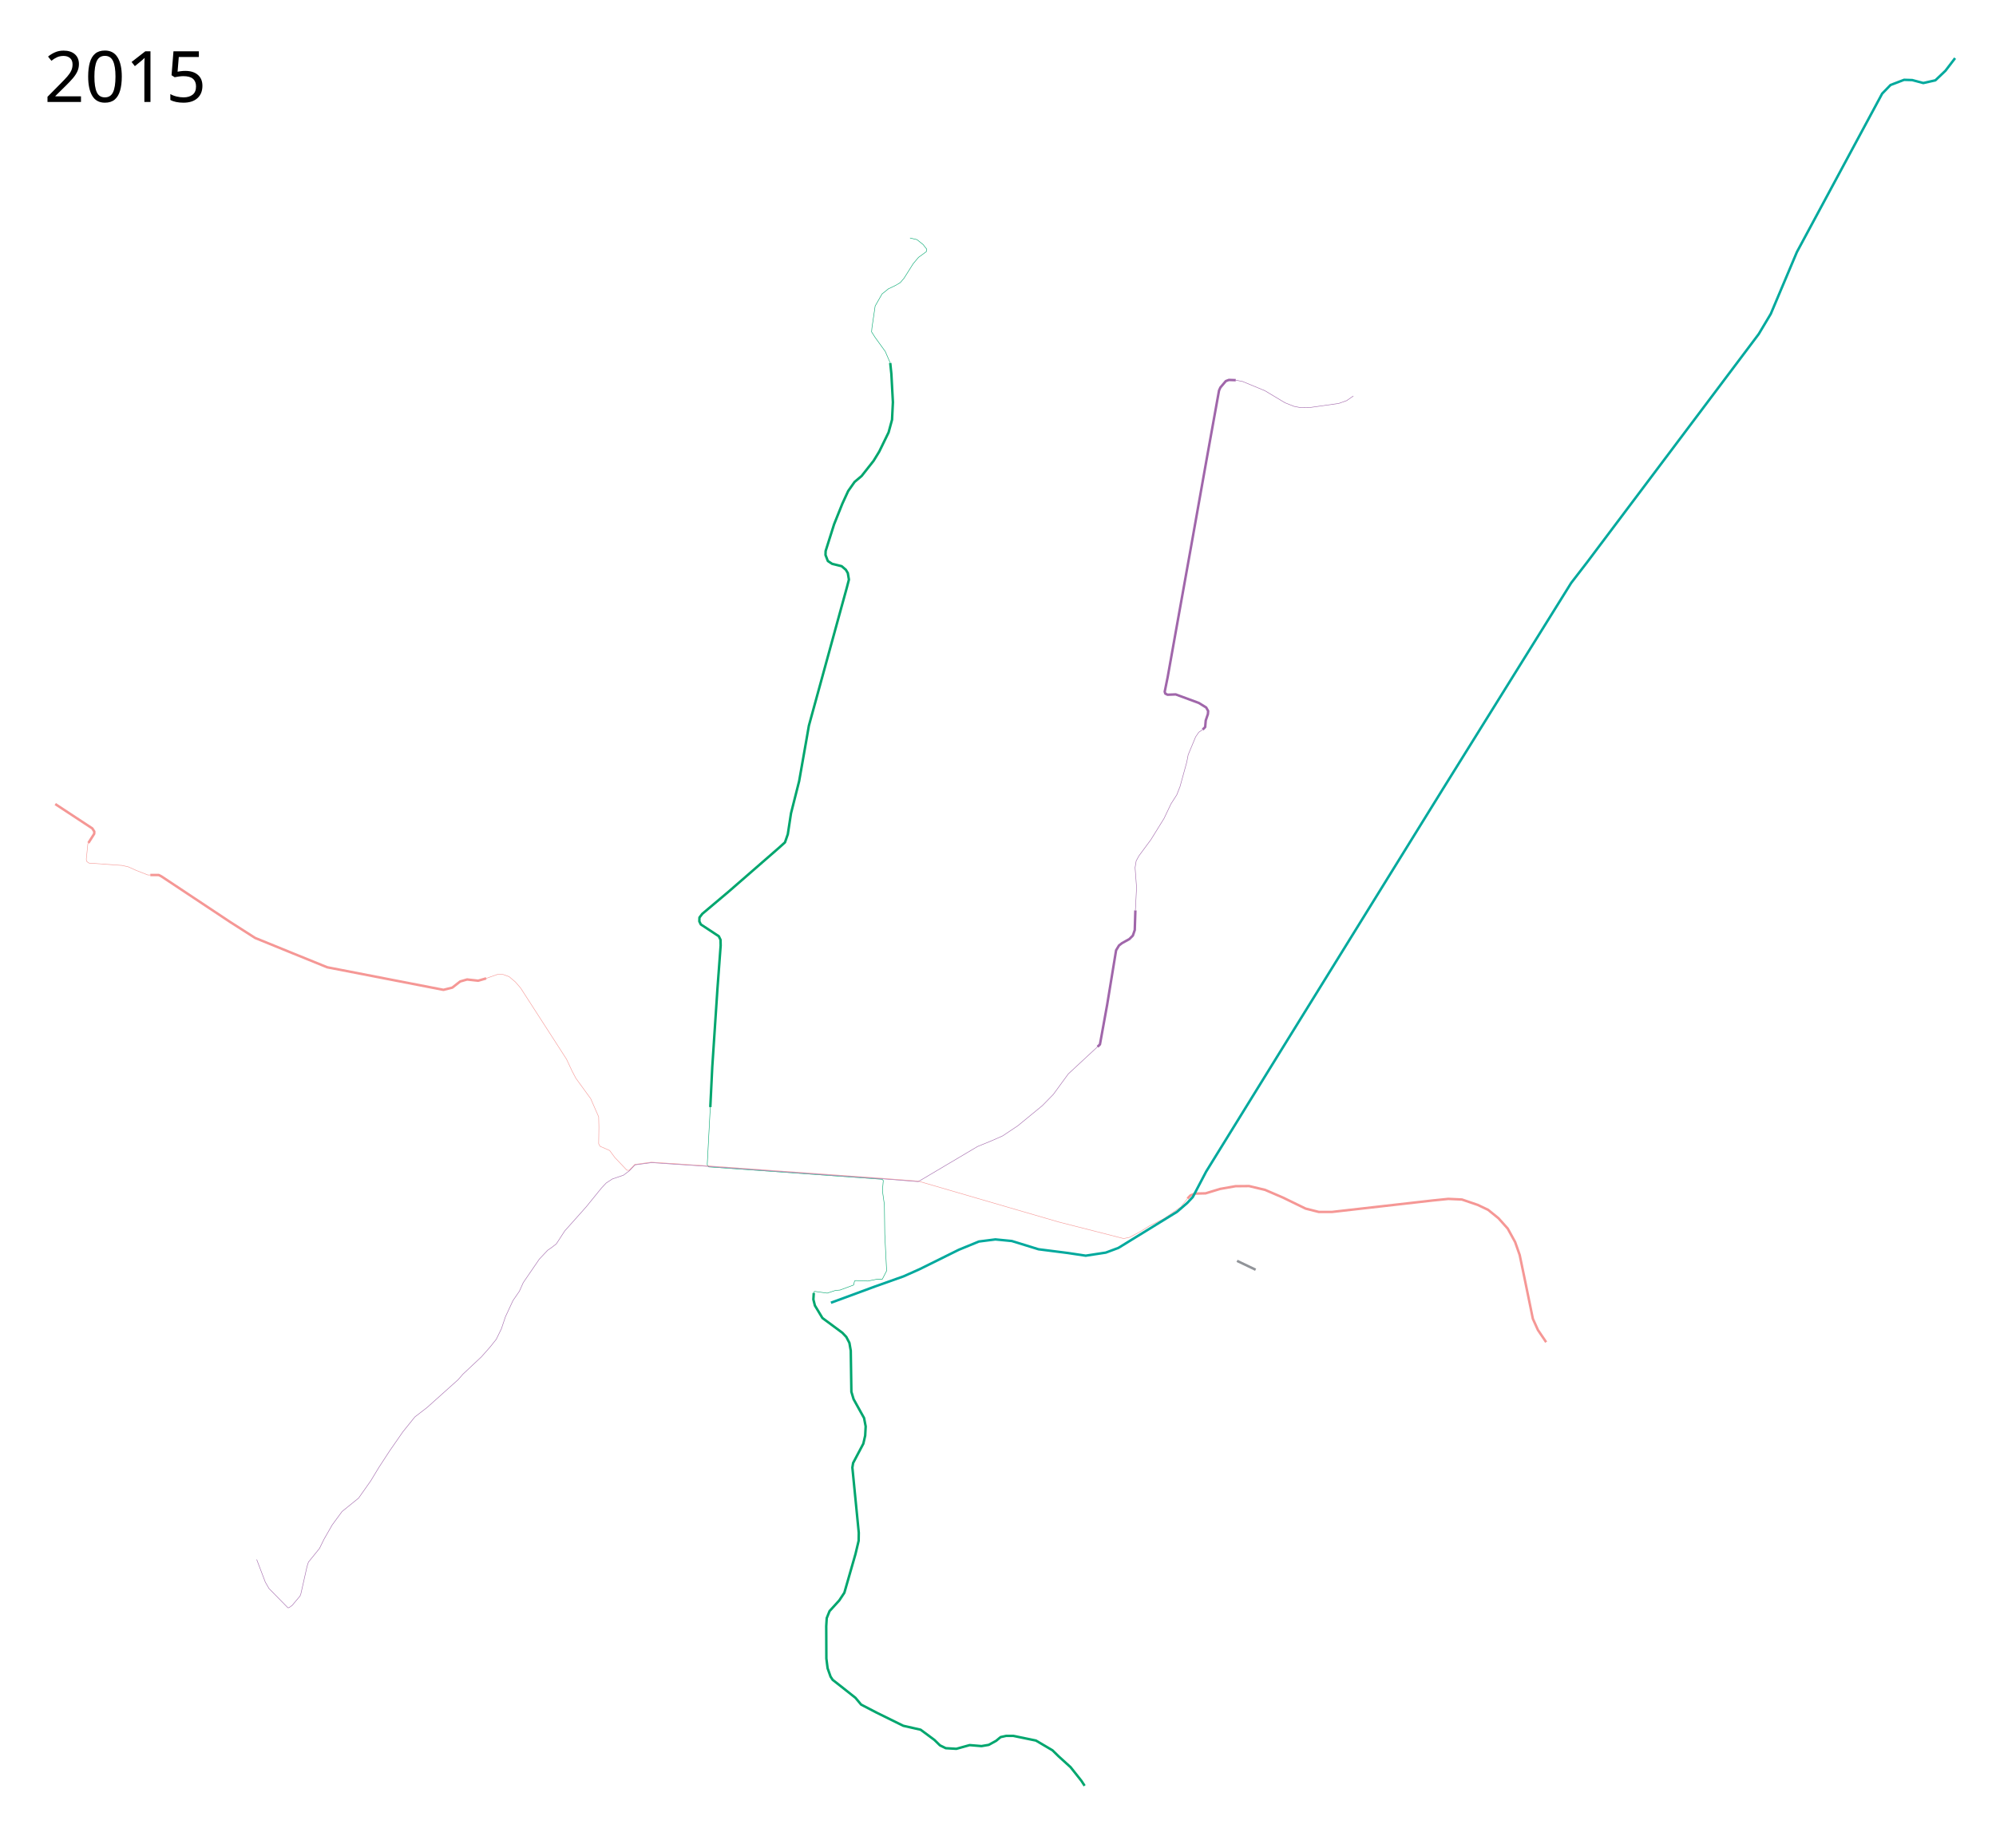
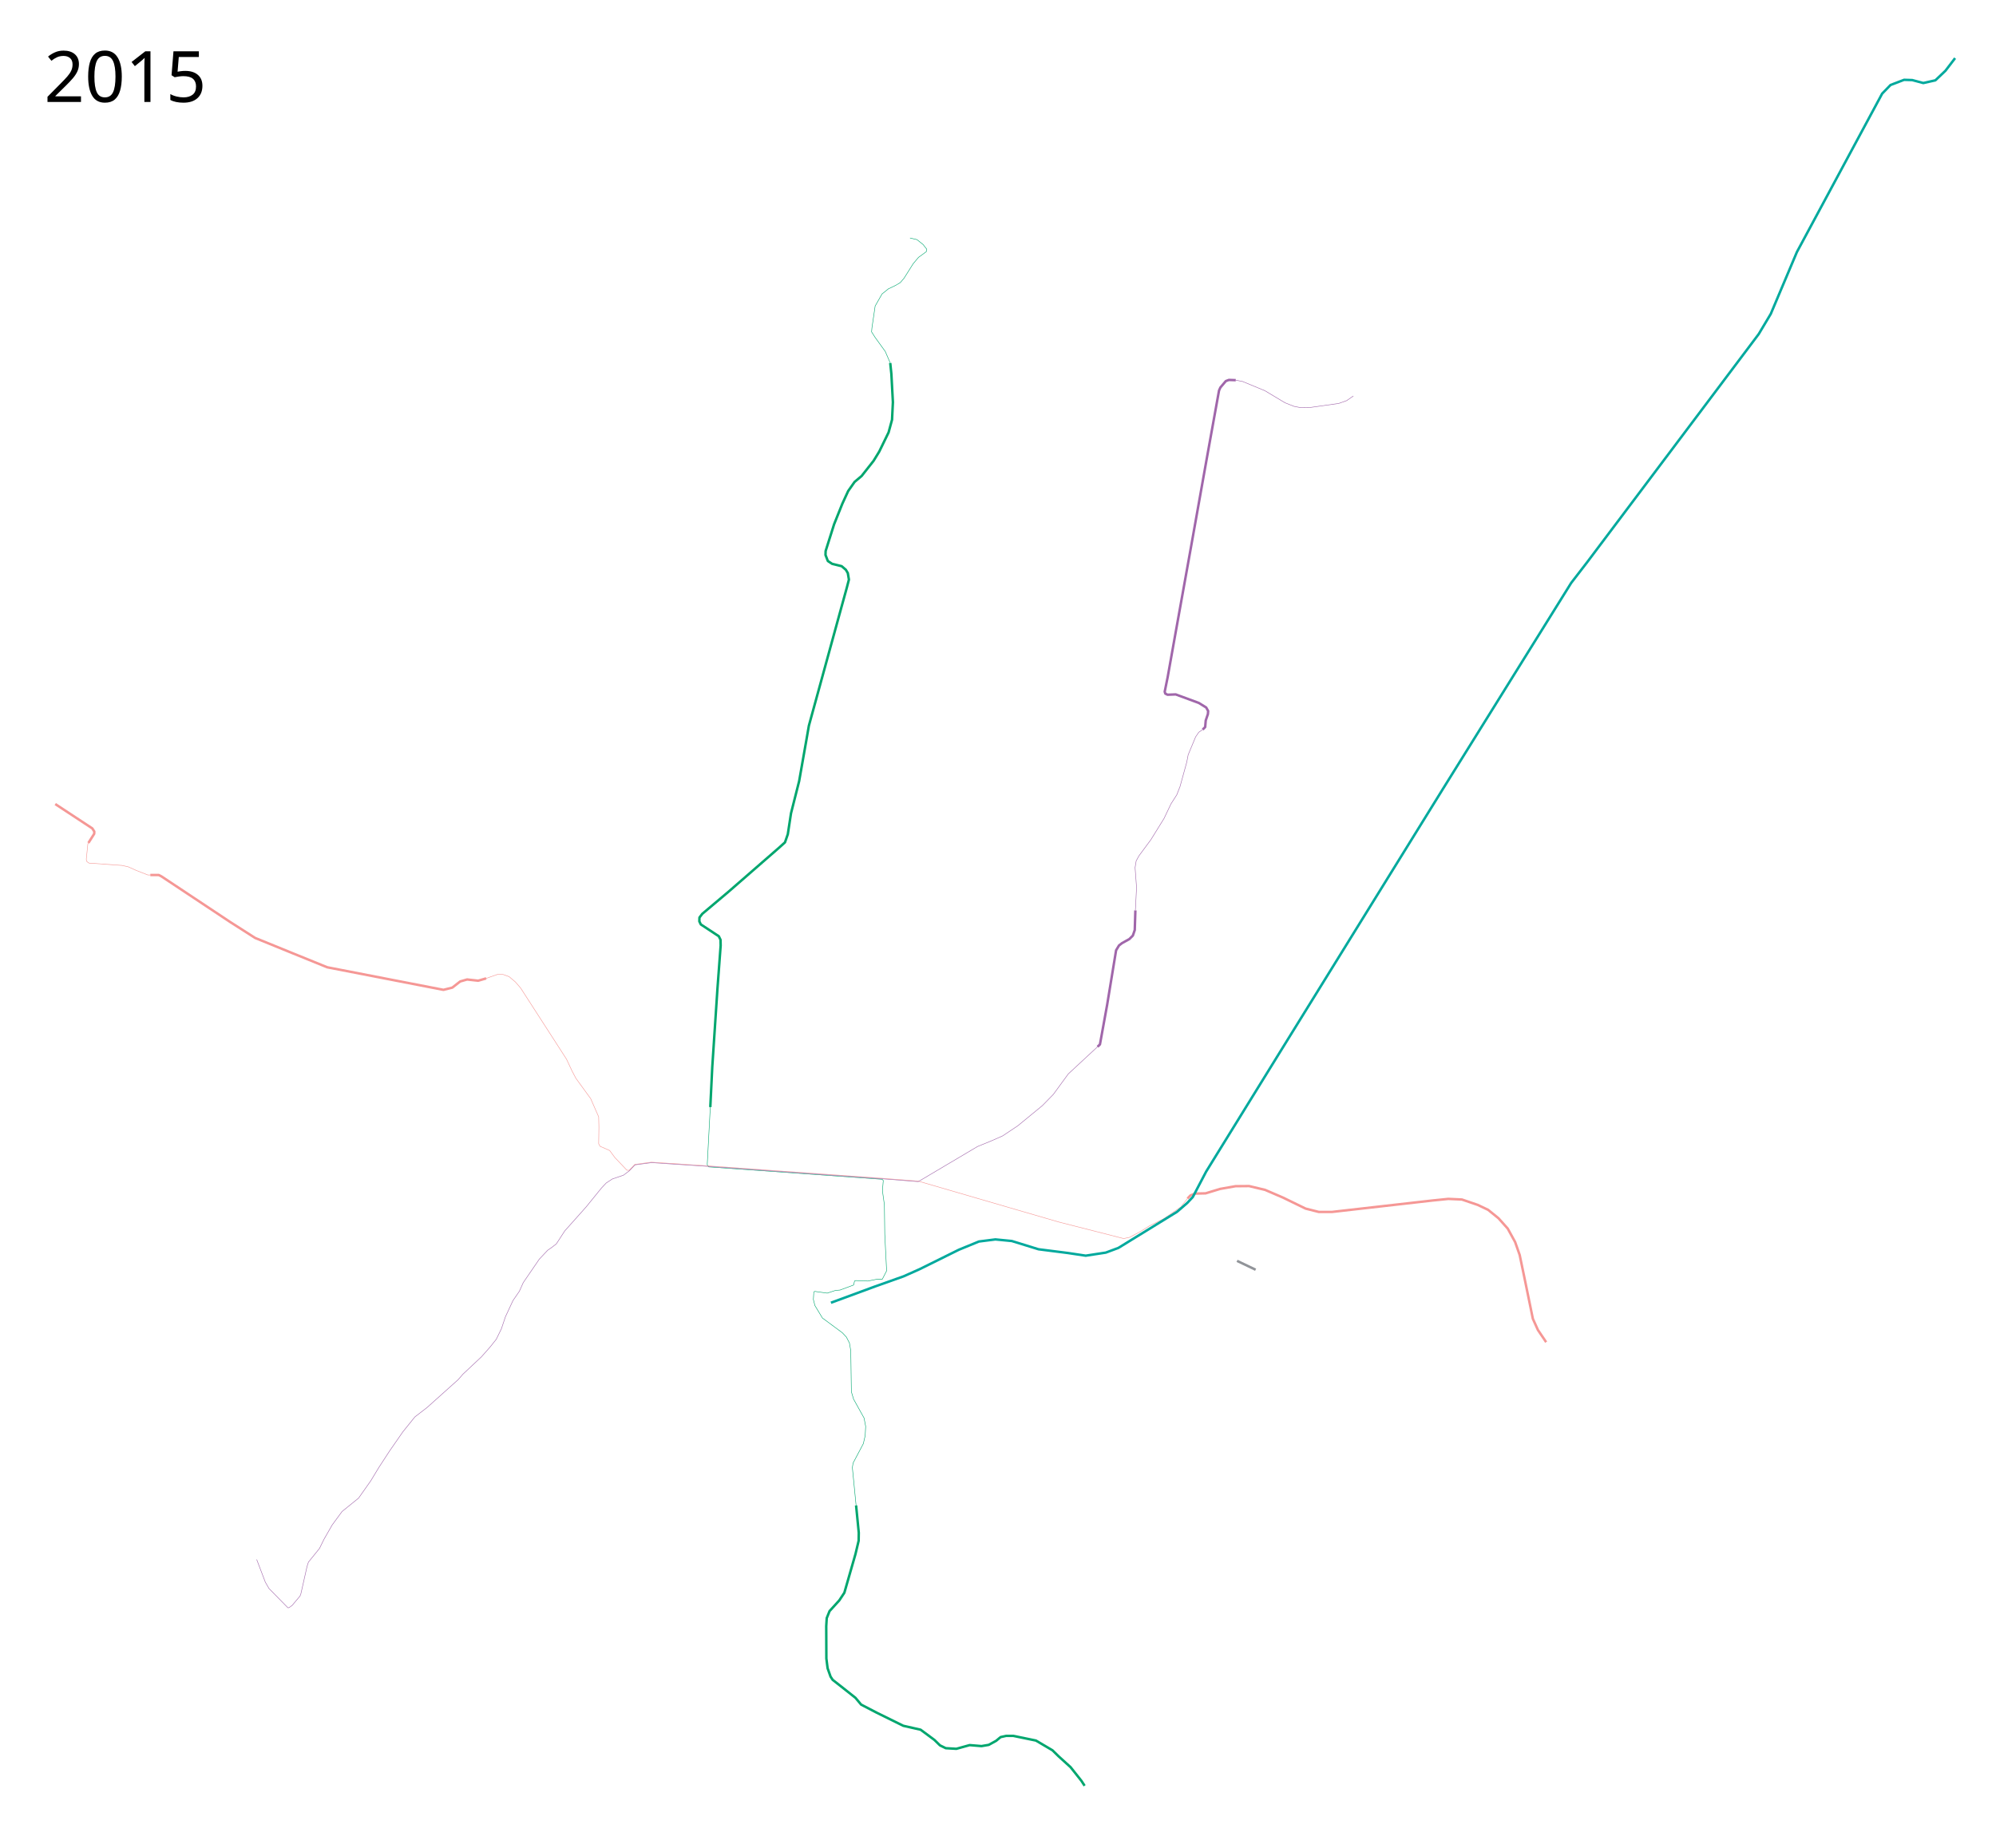
- <svg xmlns="http://www.w3.org/2000/svg" height="3750" width="4050">
+ <svg xmlns="http://www.w3.org/2000/svg" width="4050" height="3750">
  <path d="M1806.356 736.695l2.288 22.119 3.106 57.436-1.75 35.5-7 25.75-19 39-11.5 18.75-24.25 30.75-14.25 12-13 18.5-11.75 25.5-16.75 41.75-17.25 54.5-.25 8 4.75 12.25 8.75 5.75 19.25 4.75 8.5 7.25 4 6.75 2.25 13.25-4.5 17.25-14 50.75-62.75 228.5L1636 1503l-14.5 82.25-16.5 65.25-6.5 42.5-5.75 16.5L1580 1721l-102.5 89.25-52.5 44.25-5.75 7.5-.25 7.75 3 6.25 36.5 24 3.5 7.25.25 11.75-6.5 87.5-10.5 158.75-4 81.5" fill="none" stroke="#00a66e" stroke-width="5" stroke-linejoin="round" />
  <path d="M1806.356 736.695l-10.106-23.445-20.75-28.75-7-11 .75-8.25 6.5-44.25 14-24.5 12.75-10.25 15-7.25 9.25-5.5 7.5-8.75L1853 535l10.75-12.75 15.75-11.5 1-5-7.5-9.5-12.5-10-14-3.25M1441.25 2246.75l-6.25 117 3.25 4.375L1790 2393.25l2.25 2.5-1.75 20.75 4 28.5.75 59.75L1799 2579l-8.75 17h-10.75l-18.5 3.75-24.5-1-2.5.75-2 8.25-27.5 10.25-9.25.75-16.75 5.5-25.25-3.5-1.978 1.163-.073 1.97" fill="none" stroke="#00a66e" stroke-linejoin="round" />
-   <path d="M1651.199 2623.882l-.824 13.243 3.125 12.375 15.25 25.25 40.5 30 8 8.5 6.25 12 2.75 15.75 1.25 83.5 4.5 15 21.25 38.25 3.25 17-1 18.75-3.75 16.25L1731 2969l-1.5 9.25 13 132.25-.25 16.25-6.5 27.25-22.5 78.25-10.25 15.5-19.75 21.75-5.75 14.25-1 16.25.25 65.75 2.5 19.75 6 17 4.25 6.5 24.5 19.25 21.75 17.25 11.5 13.75 31.75 16.5 53.75 26.5 35.25 8 28 20.75 11.25 11 11.75 5.75 21.5 1.25 27-7.5 24 2 14.75-2.5 15-8.25 9-7.5 11.25-2.5h14.5l46 9.5 33.5 19.75 12.5 12.25 24.25 22 22 27.75 6.5 10" fill="none" stroke="#00a66e" stroke-width="5" stroke-linejoin="round" />
-   <path d="M986.5 1985.5l22.75-8h11.25l12.5 4.5 12.75 10.75 10.75 12.5 71.75 111.25 21.25 33 10.75 23 8.25 15.75 30 41.25 16.25 37 .5 21-.5 33.5 2.75 5.25 19.5 8.5 10.75 14.5 24.25 25.5 4.384.399 11.5-12a.499.499 0 0 1 .295-.15l33.5-4.5a.5.5 0 0 1 .049 0h.01c.017-.002.034-.002.05 0l117.25 7.687 351.25 25.062 73 5.75 198.72 57.831 85.91 24.976L2280 2513.5l12-2.5 22.75-12.25 16.75-10.5 30.25-15.25 34-23.5 13.75-17.25" style="line-height:normal;font-variant-ligatures:normal;font-variant-position:normal;font-variant-caps:normal;font-variant-numeric:normal;font-variant-alternates:normal;font-feature-settings:normal;text-indent:0;text-align:start;text-decoration-line:none;text-decoration-style:solid;text-decoration-color:#000;text-transform:none;text-orientation:mixed;shape-padding:0;isolation:auto;mix-blend-mode:normal" color="#000" font-weight="400" font-family="sans-serif" white-space="normal" overflow="visible" fill="none" stroke="#f59795" stroke-linejoin="round" />
-   <path d="M520.83 3164.795l17.502 45.962 7.424 12.904 38.36 39.068 2.299-.177 6.364-4.596 16.087-19.092 1.767-4.95 12.375-54.977 2.828-8.839 22.45-27.754 9.193-18.738 16.617-28.992 19.976-27.223 33.588-27.224 24.748-35.178 16.264-26.87 21.743-33.411 27.224-39.245 24.218-30.052 24.749-19.092 62.933-56.391 9.899-11.314 37.477-35.179 17.5-19.799 12.552-15.733 10.43-21.39 8.131-24.218 15.38-33.057 12.905-18.739 7.955-17.677 32.526-47.553 16.971-18.031 8.662-6.01 9.016-7.072 16.97-26.163 43.487-48.79 31.113-38.36 9.546-10.077 12.374-8.132 22.716-7.778 11.957-9.016 11.38-11.873 33.277-4.47 117.199 7.683 351.246 25.062 72.998 5.75 120.275-71.296 28.55-11.667 22.45-9.9 30.394-20.254L2115 2243.75l22.25-22.75 30.375-41.625L2227 2124.25" style="line-height:normal;font-variant-ligatures:normal;font-variant-position:normal;font-variant-caps:normal;font-variant-numeric:normal;font-variant-alternates:normal;font-feature-settings:normal;text-indent:0;text-align:start;text-decoration-line:none;text-decoration-style:solid;text-decoration-color:#000;text-transform:none;text-orientation:mixed;shape-padding:0;isolation:auto;mix-blend-mode:normal" color="#000" font-weight="400" font-family="sans-serif" white-space="normal" overflow="visible" fill="none" stroke="#a066aa" stroke-linejoin="round" />
+   <path d="M1651.199 2623.882l-.824 13.243 3.125 12.375 15.25 25.25 40.5 30 8 8.5 6.25 12 2.75 15.75 1.25 83.5 4.5 15 21.25 38.25 3.25 17-1 18.75-3.75 16.25L1731 2969l-1.5 9.25 7.557 76.878" fill="none" stroke="#00a66e" stroke-linejoin="round" />
+   <path d="M1737.057 3055.128l5.443 55.372-.25 16.25-6.5 27.25-22.5 78.25-10.25 15.5-19.75 21.75-5.75 14.25-1 16.25.25 65.75 2.5 19.75 6 17 4.25 6.5 24.5 19.25 21.75 17.25 11.5 13.75 31.75 16.5 53.75 26.5 35.25 8 28 20.75 11.25 11 11.75 5.75 21.5 1.25 27-7.5 24 2 14.75-2.5 15-8.25 9-7.5 11.25-2.5h14.5l46 9.5 33.5 19.75 12.5 12.25 24.25 22 22 27.75 6.5 10" fill="none" stroke="#00a66e" stroke-width="5" stroke-linejoin="round" />
+   <path style="line-height:normal;font-variant-ligatures:normal;font-variant-position:normal;font-variant-caps:normal;font-variant-numeric:normal;font-variant-alternates:normal;font-feature-settings:normal;text-indent:0;text-align:start;text-decoration-line:none;text-decoration-style:solid;text-decoration-color:#000;text-transform:none;text-orientation:mixed;shape-padding:0;isolation:auto;mix-blend-mode:normal" d="M986.5 1985.5l22.75-8h11.25l12.5 4.5 12.75 10.75 10.75 12.5 71.75 111.25 21.25 33 10.75 23 8.25 15.75 30 41.25 16.25 37 .5 21-.5 33.5 2.75 5.25 19.5 8.5 10.75 14.5 24.25 25.5 4.384.399 11.5-12a.499.499 0 0 1 .295-.15l33.5-4.5a.5.5 0 0 1 .049 0h.01c.017-.002.034-.002.05 0l117.25 7.687 351.25 25.062 73 5.75 198.72 57.831 85.91 24.976L2280 2513.5l12-2.5 22.75-12.25 16.75-10.5 30.25-15.25 34-23.5 13.75-17.25" color="#000" font-weight="400" font-family="sans-serif" white-space="normal" overflow="visible" fill="none" stroke="#f59795" stroke-linejoin="round" />
+   <path style="line-height:normal;font-variant-ligatures:normal;font-variant-position:normal;font-variant-caps:normal;font-variant-numeric:normal;font-variant-alternates:normal;font-feature-settings:normal;text-indent:0;text-align:start;text-decoration-line:none;text-decoration-style:solid;text-decoration-color:#000;text-transform:none;text-orientation:mixed;shape-padding:0;isolation:auto;mix-blend-mode:normal" d="M520.83 3164.795l17.502 45.962 7.424 12.904 38.36 39.068 2.299-.177 6.364-4.596 16.087-19.092 1.767-4.95 12.375-54.977 2.828-8.839 22.45-27.754 9.193-18.738 16.617-28.992 19.976-27.223 33.588-27.224 24.748-35.178 16.264-26.87 21.743-33.411 27.224-39.245 24.218-30.052 24.749-19.092 62.933-56.391 9.899-11.314 37.477-35.179 17.5-19.799 12.552-15.733 10.43-21.39 8.131-24.218 15.38-33.057 12.905-18.739 7.955-17.677 32.526-47.553 16.971-18.031 8.662-6.01 9.016-7.072 16.97-26.163 43.487-48.79 31.113-38.36 9.546-10.077 12.374-8.132 22.716-7.778 11.957-9.016 11.38-11.873 33.277-4.47 117.199 7.683 351.246 25.062 72.998 5.75 120.275-71.296 28.55-11.667 22.45-9.9 30.394-20.254L2115 2243.75l22.25-22.75 30.375-41.625L2227 2124.25" color="#000" font-weight="400" font-family="sans-serif" white-space="normal" overflow="visible" fill="none" stroke="#a066aa" stroke-linejoin="round" />
  <path d="M2227 2124.25l4.875-4.75 14.625-80.625 18.125-110.375 5.875-9.75 6.125-4.75 14.875-8.25 7.125-7.125 3.875-11.25 1.25-39.75" fill="none" stroke="#a066aa" stroke-width="5" stroke-linejoin="round" />
  <path d="M2303.75 1847.625l2.375-46.625-3-40.25 2.25-13.625 5.5-10.125 24.625-33.375 26.375-42.625 14.125-29.625 11.75-18.375 6.625-16.875L2408 1546.75l2.875-15 15.125-36.375 6.375-9.375 7.875-5.375" fill="none" stroke="#a066aa" stroke-linejoin="round" />
  <path d="M2440.25 1480.625l5.125-5.125 1.125-13.375 4.375-12.875.5-6.375-4-7.125-15-9.25-46.75-17.25-16.625.625-4.5-2.25-1.25-3.875 6-29.5 14.5-81.25 32.5-180.875 32.75-183.75 24.5-135.875 2.75-6.125 11-13 6.195-2.339 13.93.464" fill="none" stroke="#a066aa" stroke-width="5" stroke-linejoin="round" />
  <path d="M2507.375 771.5l13.75 2.625 45.375 18.75 40.875 24.5 18.25 7.25 14 2.75 17.375-.25 59.375-8.375L2732.5 813l13.5-9.375" fill="none" stroke="#a066aa" stroke-linejoin="round" />
  <path d="M986.5 1985.5l-16.25 4.75-22.5-2.5-14 4-16 12.5-18 4.5L664 1963l-72-29.25-74.25-30.25-50.5-32.25-139.5-92.625-5.67-2.893-17.08.018" fill="none" stroke="#f59795" stroke-width="5" stroke-linejoin="round" />
  <path d="M305 1775.75l-5.125-.125-23.25-9.125-16.75-7.5-12.625-2.75-66.875-4.75-2.375-1.75-2.5-2.125-.375-4.375 3.125-30.5 1.125-2.125" fill="none" stroke="#f59795" stroke-linejoin="round" />
  <path d="M179.375 1710.625l11.75-18.5.25-4.625-4.125-6.375-75.125-49.375M2409.5 2432.25l6-6.25 9.5-3.75 21.25-.5 29.5-9 31.25-5.5 27.5-.25 32.5 7.75 36 15.5 46.25 22.5 26.75 6.75h26.5l204.25-23.25 32-3.25 27.5 1.25 32.25 11 21 10 21 17 18.75 21 15 27.25 9.25 26.25 9.75 46.75 17 82.75 10.25 22.75 16.75 24.75" fill="none" stroke="#f59795" stroke-width="5" stroke-linejoin="round" />
  <path d="M1686 2643.75l89.5-33 57.75-20.5 32.5-14.5 79.75-39.5 40.75-16.75 33.5-4.25 33.25 3.25 54.25 16.75 59 7.5 36.75 5.5 40.75-6.25 25.5-9.5 119-73.25 20.75-18 11.25-12 27-51.5 145-234.75 336-542.75L3188 1183l32-41.5 297-395 51.5-68.5 24.5-41 53-125.5L3819 190l17-17.5 27.5-10.5 16.5.5 22.5 6 24.5-5.5 20.5-19.5L3967 118" fill="none" stroke="#00a99d" stroke-width="5" stroke-linejoin="round" />
  <path d="M2510 2558.75l37.75 18" fill="none" stroke="#919499" stroke-width="5" stroke-linejoin="round" />
-   <text style="line-height:125%;-inkscape-font-specification:Sans" y="206.959" x="89.453" font-weight="400" font-size="144px" font-family="Sans" letter-spacing="0" word-spacing="0">
-     <tspan y="206.959" x="89.453">2015</tspan>
+   <text x="89.453" y="206.959" style="line-height:125%;-inkscape-font-specification:Sans" font-weight="400" font-size="144px" font-family="Sans" letter-spacing="0" word-spacing="0">
+     <tspan x="89.453" y="206.959">2015</tspan>
  </text>
-   <text style="line-height:125%;-inkscape-font-specification:Sans" y="3647.961" x="89.453" font-weight="400" font-size="144px" font-family="Sans" letter-spacing="0" word-spacing="0" />
+   <text x="89.453" y="3647.961" style="line-height:125%;-inkscape-font-specification:Sans" font-weight="400" font-size="144px" font-family="Sans" letter-spacing="0" word-spacing="0" />
</svg>
